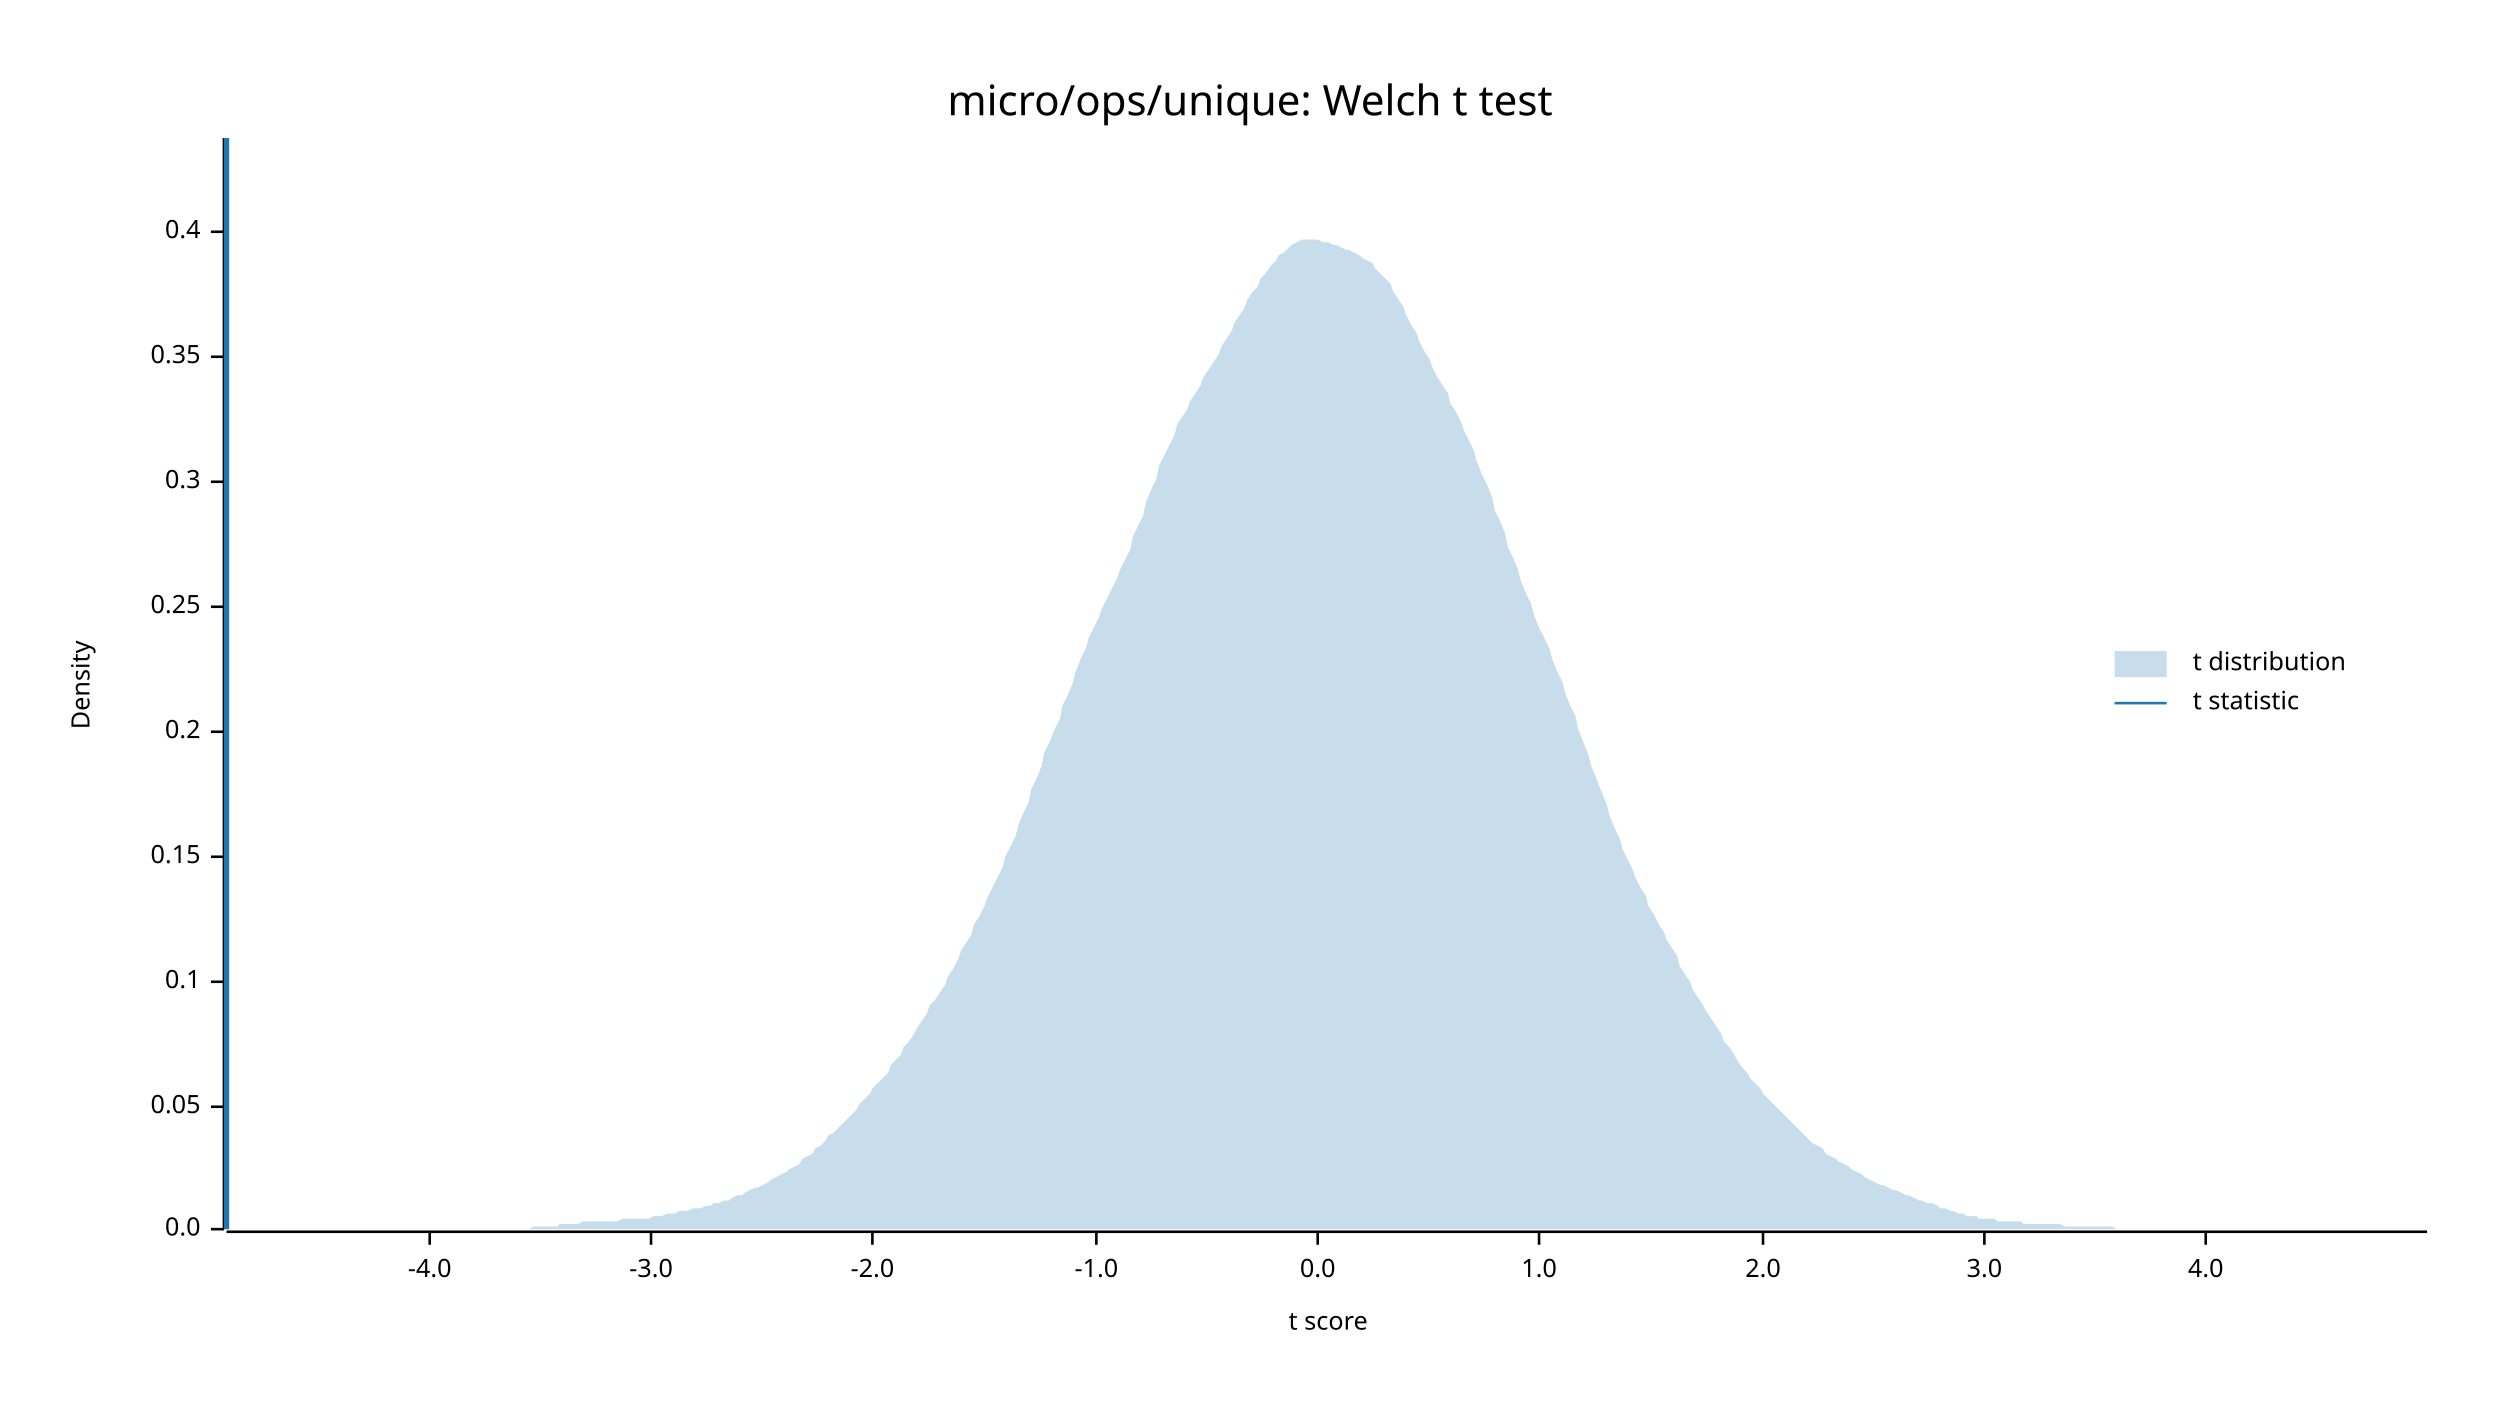
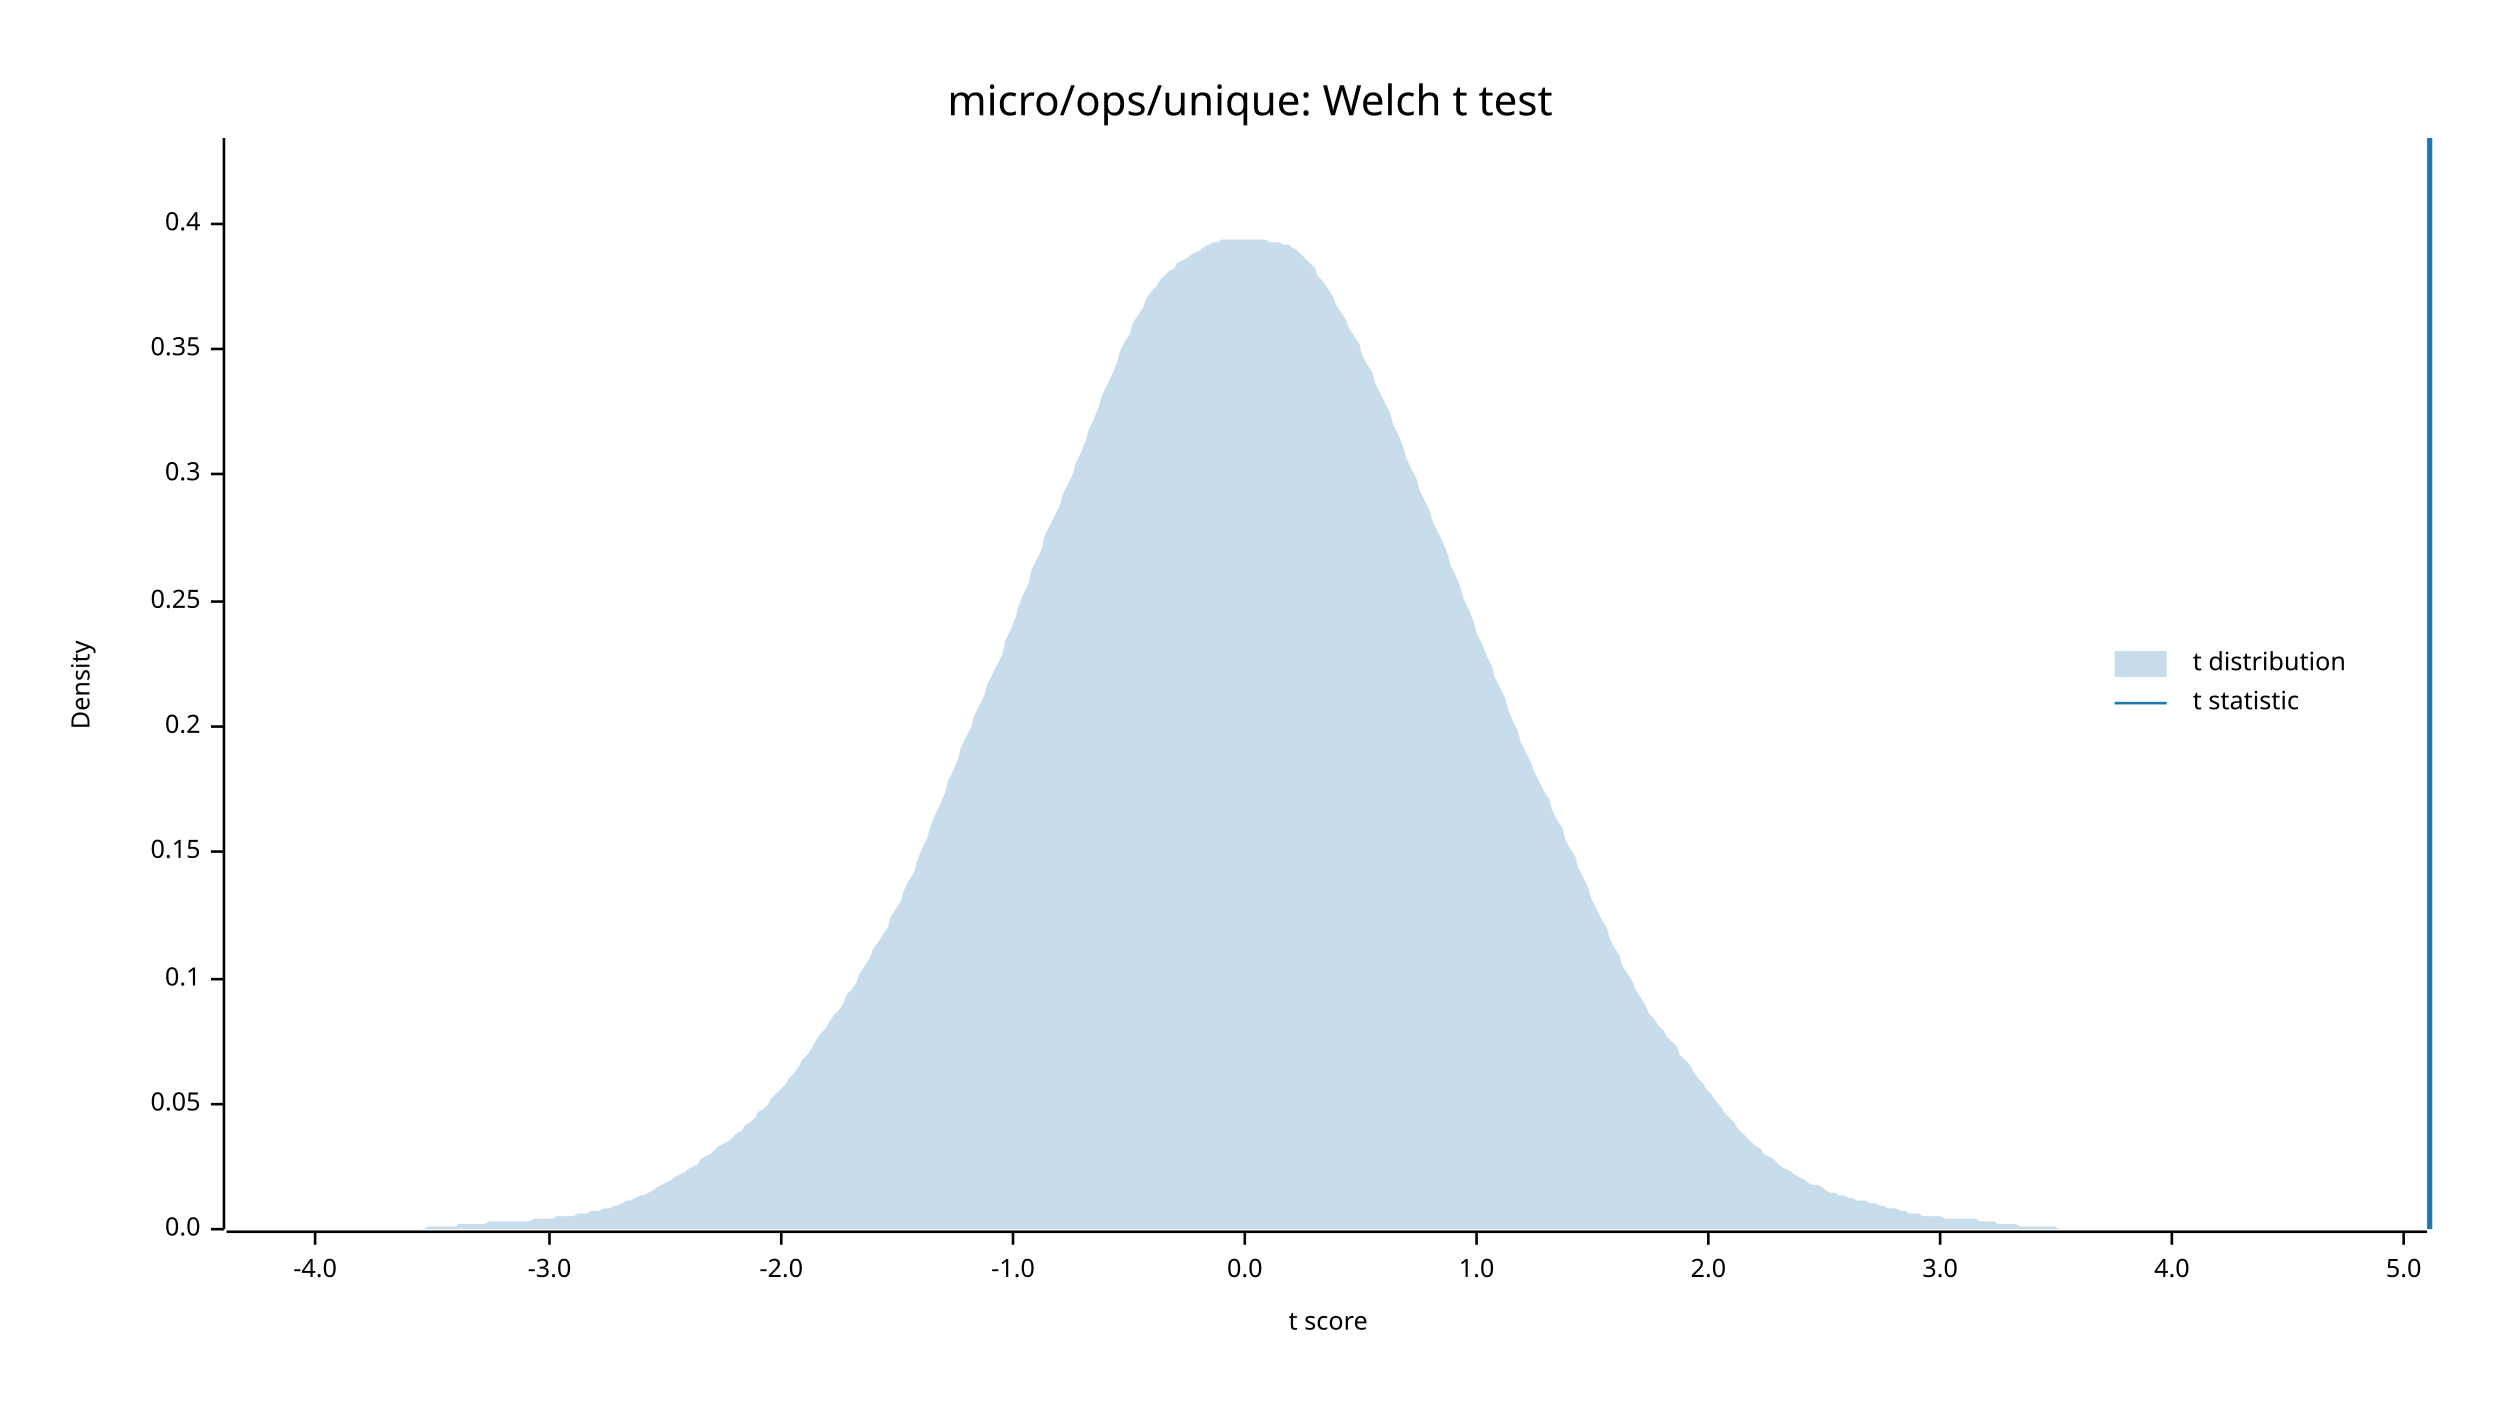
<svg xmlns="http://www.w3.org/2000/svg" width="960" height="540" viewBox="0 0 960 540">
  <text x="480" y="32" dy="0.76em" text-anchor="middle" font-family="sans-serif" font-size="16.129" opacity="1" fill="#000000">
micro/ops/unique: Welch t test
</text>
  <text x="27" y="263" dy="0.76em" text-anchor="middle" font-family="sans-serif" font-size="9.677" opacity="1" fill="#000000" transform="rotate(270, 27, 263)">
Density
</text>
  <text x="510" y="513" dy="-0.5ex" text-anchor="middle" font-family="sans-serif" font-size="9.677" opacity="1" fill="#000000">
t score
</text>
  <polyline fill="none" opacity="1" stroke="#000000" stroke-width="1" points="86,53 86,472 " />
  <text x="77" y="472" dy="0.5ex" text-anchor="end" font-family="sans-serif" font-size="9.677" opacity="1" fill="#000000">
0.0
</text>
  <polyline fill="none" opacity="1" stroke="#000000" stroke-width="1" points="81,472 86,472 " />
-   <text x="77" y="425" dy="0.5ex" text-anchor="end" font-family="sans-serif" font-size="9.677" opacity="1" fill="#000000">
+   <text x="77" y="424" dy="0.5ex" text-anchor="end" font-family="sans-serif" font-size="9.677" opacity="1" fill="#000000">
0.05
</text>
-   <polyline fill="none" opacity="1" stroke="#000000" stroke-width="1" points="81,425 86,425 " />
-   <text x="77" y="377" dy="0.5ex" text-anchor="end" font-family="sans-serif" font-size="9.677" opacity="1" fill="#000000">
+   <polyline fill="none" opacity="1" stroke="#000000" stroke-width="1" points="81,424 86,424 " />
+   <text x="77" y="376" dy="0.5ex" text-anchor="end" font-family="sans-serif" font-size="9.677" opacity="1" fill="#000000">
0.1
</text>
-   <polyline fill="none" opacity="1" stroke="#000000" stroke-width="1" points="81,377 86,377 " />
-   <text x="77" y="329" dy="0.5ex" text-anchor="end" font-family="sans-serif" font-size="9.677" opacity="1" fill="#000000">
+   <polyline fill="none" opacity="1" stroke="#000000" stroke-width="1" points="81,376 86,376 " />
+   <text x="77" y="327" dy="0.5ex" text-anchor="end" font-family="sans-serif" font-size="9.677" opacity="1" fill="#000000">
0.15
</text>
-   <polyline fill="none" opacity="1" stroke="#000000" stroke-width="1" points="81,329 86,329 " />
-   <text x="77" y="281" dy="0.5ex" text-anchor="end" font-family="sans-serif" font-size="9.677" opacity="1" fill="#000000">
+   <polyline fill="none" opacity="1" stroke="#000000" stroke-width="1" points="81,327 86,327 " />
+   <text x="77" y="279" dy="0.5ex" text-anchor="end" font-family="sans-serif" font-size="9.677" opacity="1" fill="#000000">
0.2
</text>
-   <polyline fill="none" opacity="1" stroke="#000000" stroke-width="1" points="81,281 86,281 " />
-   <text x="77" y="233" dy="0.5ex" text-anchor="end" font-family="sans-serif" font-size="9.677" opacity="1" fill="#000000">
+   <polyline fill="none" opacity="1" stroke="#000000" stroke-width="1" points="81,279 86,279 " />
+   <text x="77" y="231" dy="0.5ex" text-anchor="end" font-family="sans-serif" font-size="9.677" opacity="1" fill="#000000">
0.25
</text>
-   <polyline fill="none" opacity="1" stroke="#000000" stroke-width="1" points="81,233 86,233 " />
-   <text x="77" y="185" dy="0.5ex" text-anchor="end" font-family="sans-serif" font-size="9.677" opacity="1" fill="#000000">
+   <polyline fill="none" opacity="1" stroke="#000000" stroke-width="1" points="81,231 86,231 " />
+   <text x="77" y="182" dy="0.5ex" text-anchor="end" font-family="sans-serif" font-size="9.677" opacity="1" fill="#000000">
0.3
</text>
-   <polyline fill="none" opacity="1" stroke="#000000" stroke-width="1" points="81,185 86,185 " />
-   <text x="77" y="137" dy="0.5ex" text-anchor="end" font-family="sans-serif" font-size="9.677" opacity="1" fill="#000000">
+   <polyline fill="none" opacity="1" stroke="#000000" stroke-width="1" points="81,182 86,182 " />
+   <text x="77" y="134" dy="0.5ex" text-anchor="end" font-family="sans-serif" font-size="9.677" opacity="1" fill="#000000">
0.35
</text>
-   <polyline fill="none" opacity="1" stroke="#000000" stroke-width="1" points="81,137 86,137 " />
-   <text x="77" y="89" dy="0.5ex" text-anchor="end" font-family="sans-serif" font-size="9.677" opacity="1" fill="#000000">
+   <polyline fill="none" opacity="1" stroke="#000000" stroke-width="1" points="81,134 86,134 " />
+   <text x="77" y="86" dy="0.5ex" text-anchor="end" font-family="sans-serif" font-size="9.677" opacity="1" fill="#000000">
0.4
</text>
-   <polyline fill="none" opacity="1" stroke="#000000" stroke-width="1" points="81,89 86,89 " />
+   <polyline fill="none" opacity="1" stroke="#000000" stroke-width="1" points="81,86 86,86 " />
  <polyline fill="none" opacity="1" stroke="#000000" stroke-width="1" points="87,473 932,473 " />
-   <text x="165" y="483" dy="0.76em" text-anchor="middle" font-family="sans-serif" font-size="9.677" opacity="1" fill="#000000">
+   <text x="121" y="483" dy="0.76em" text-anchor="middle" font-family="sans-serif" font-size="9.677" opacity="1" fill="#000000">
-4.0
</text>
-   <polyline fill="none" opacity="1" stroke="#000000" stroke-width="1" points="165,473 165,478 " />
-   <text x="250" y="483" dy="0.76em" text-anchor="middle" font-family="sans-serif" font-size="9.677" opacity="1" fill="#000000">
+   <polyline fill="none" opacity="1" stroke="#000000" stroke-width="1" points="121,473 121,478 " />
+   <text x="211" y="483" dy="0.76em" text-anchor="middle" font-family="sans-serif" font-size="9.677" opacity="1" fill="#000000">
-3.0
</text>
-   <polyline fill="none" opacity="1" stroke="#000000" stroke-width="1" points="250,473 250,478 " />
-   <text x="335" y="483" dy="0.76em" text-anchor="middle" font-family="sans-serif" font-size="9.677" opacity="1" fill="#000000">
+   <polyline fill="none" opacity="1" stroke="#000000" stroke-width="1" points="211,473 211,478 " />
+   <text x="300" y="483" dy="0.76em" text-anchor="middle" font-family="sans-serif" font-size="9.677" opacity="1" fill="#000000">
-2.0
</text>
-   <polyline fill="none" opacity="1" stroke="#000000" stroke-width="1" points="335,473 335,478 " />
-   <text x="421" y="483" dy="0.76em" text-anchor="middle" font-family="sans-serif" font-size="9.677" opacity="1" fill="#000000">
+   <polyline fill="none" opacity="1" stroke="#000000" stroke-width="1" points="300,473 300,478 " />
+   <text x="389" y="483" dy="0.76em" text-anchor="middle" font-family="sans-serif" font-size="9.677" opacity="1" fill="#000000">
-1.0
</text>
-   <polyline fill="none" opacity="1" stroke="#000000" stroke-width="1" points="421,473 421,478 " />
-   <text x="506" y="483" dy="0.76em" text-anchor="middle" font-family="sans-serif" font-size="9.677" opacity="1" fill="#000000">
+   <polyline fill="none" opacity="1" stroke="#000000" stroke-width="1" points="389,473 389,478 " />
+   <text x="478" y="483" dy="0.76em" text-anchor="middle" font-family="sans-serif" font-size="9.677" opacity="1" fill="#000000">
0.0
</text>
-   <polyline fill="none" opacity="1" stroke="#000000" stroke-width="1" points="506,473 506,478 " />
-   <text x="591" y="483" dy="0.76em" text-anchor="middle" font-family="sans-serif" font-size="9.677" opacity="1" fill="#000000">
+   <polyline fill="none" opacity="1" stroke="#000000" stroke-width="1" points="478,473 478,478 " />
+   <text x="567" y="483" dy="0.76em" text-anchor="middle" font-family="sans-serif" font-size="9.677" opacity="1" fill="#000000">
1.0
</text>
-   <polyline fill="none" opacity="1" stroke="#000000" stroke-width="1" points="591,473 591,478 " />
-   <text x="677" y="483" dy="0.76em" text-anchor="middle" font-family="sans-serif" font-size="9.677" opacity="1" fill="#000000">
+   <polyline fill="none" opacity="1" stroke="#000000" stroke-width="1" points="567,473 567,478 " />
+   <text x="656" y="483" dy="0.76em" text-anchor="middle" font-family="sans-serif" font-size="9.677" opacity="1" fill="#000000">
2.0
</text>
-   <polyline fill="none" opacity="1" stroke="#000000" stroke-width="1" points="677,473 677,478 " />
-   <text x="762" y="483" dy="0.76em" text-anchor="middle" font-family="sans-serif" font-size="9.677" opacity="1" fill="#000000">
+   <polyline fill="none" opacity="1" stroke="#000000" stroke-width="1" points="656,473 656,478 " />
+   <text x="745" y="483" dy="0.76em" text-anchor="middle" font-family="sans-serif" font-size="9.677" opacity="1" fill="#000000">
3.0
</text>
-   <polyline fill="none" opacity="1" stroke="#000000" stroke-width="1" points="762,473 762,478 " />
-   <text x="847" y="483" dy="0.76em" text-anchor="middle" font-family="sans-serif" font-size="9.677" opacity="1" fill="#000000">
+   <polyline fill="none" opacity="1" stroke="#000000" stroke-width="1" points="745,473 745,478 " />
+   <text x="834" y="483" dy="0.76em" text-anchor="middle" font-family="sans-serif" font-size="9.677" opacity="1" fill="#000000">
4.0
</text>
-   <polyline fill="none" opacity="1" stroke="#000000" stroke-width="1" points="847,473 847,478 " />
-   <polygon opacity="0.25" fill="#1F78B4" points="87,472 88,472 90,472 92,472 93,472 95,472 97,472 98,472 100,472 102,472 103,472 105,472 107,472 109,472 110,472 112,472 114,472 115,472 117,472 119,472 120,472 122,472 124,472 125,472 127,472 129,472 131,472 132,472 134,472 136,472 137,472 139,472 141,472 142,472 144,472 146,472 147,472 149,472 151,472 153,472 154,472 156,472 158,472 159,472 161,472 163,472 164,472 166,472 168,472 169,472 171,472 173,472 175,472 176,472 178,472 180,472 181,472 183,472 185,472 186,472 188,472 190,472 191,472 193,472 195,472 197,472 198,472 200,472 202,472 203,472 205,471 207,471 208,471 210,471 212,471 214,471 215,470 217,470 219,470 220,470 222,470 224,469 225,469 227,469 229,469 230,469 232,469 234,469 236,469 237,469 239,468 241,468 242,468 244,468 246,468 247,468 249,468 251,467 252,467 254,467 256,466 258,466 259,466 261,465 263,465 264,465 266,464 268,464 269,464 271,463 273,463 274,462 276,462 278,461 280,461 281,460 283,459 285,459 286,458 288,457 290,456 291,456 293,455 295,454 296,453 298,452 300,451 302,450 303,449 305,448 307,447 308,445 310,444 312,443 313,441 315,440 317,438 318,436 320,435 322,433 324,431 325,430 327,428 329,426 330,424 332,422 334,420 335,418 337,416 339,414 341,412 342,409 344,407 346,405 347,402 349,400 351,397 352,395 354,392 356,389 357,386 359,384 361,381 363,378 364,375 366,372 368,368 369,365 371,362 373,359 374,355 376,352 378,348 379,345 381,341 383,337 385,333 386,329 388,325 390,321 391,317 393,312 395,308 396,303 398,299 400,294 401,289 403,285 405,280 407,276 408,271 410,267 412,262 413,258 415,253 417,249 418,245 420,241 422,237 423,234 425,230 427,226 429,222 430,219 432,215 434,211 435,206 437,202 439,198 440,193 442,188 444,184 445,179 447,175 449,171 451,167 452,163 454,160 456,157 457,154 459,151 461,148 462,145 464,142 466,139 468,136 469,133 471,130 473,127 474,124 476,121 478,118 479,115 481,112 483,110 484,107 486,105 488,102 490,100 491,98 493,97 495,95 496,94 498,93 500,92 501,92 503,92 505,92 506,92 508,93 510,93 512,94 513,94 515,95 517,96 518,96 520,97 522,98 523,99 525,100 527,101 528,103 530,105 532,107 534,109 535,112 537,115 539,118 540,121 542,125 544,128 545,131 547,135 549,138 550,141 552,145 554,148 556,151 557,155 559,158 561,162 562,165 564,169 566,173 567,177 569,182 571,186 573,191 574,196 576,200 578,205 579,210 581,214 583,219 584,223 586,228 588,232 589,236 591,241 593,245 595,249 596,253 598,258 600,262 601,266 603,271 605,275 606,280 608,285 610,290 611,294 613,299 615,304 617,309 618,313 620,318 622,322 623,326 625,330 627,334 628,337 630,341 632,344 633,348 635,351 637,355 639,358 640,361 642,364 644,367 645,371 647,374 649,377 650,380 652,383 654,386 655,388 657,391 659,394 661,397 662,400 664,402 666,405 667,407 669,410 671,412 672,414 674,416 676,418 677,420 679,422 681,424 683,426 684,427 686,429 688,431 689,432 691,434 693,436 694,437 696,439 698,440 700,441 701,443 703,444 705,445 706,446 708,447 710,448 711,449 713,450 715,451 716,452 718,453 720,454 722,455 723,455 725,456 727,457 728,457 730,458 732,459 733,459 735,460 737,461 738,461 740,462 742,462 744,463 745,464 747,464 749,465 750,465 752,466 754,466 755,467 757,467 759,467 760,468 762,468 764,468 766,468 767,469 769,469 771,469 772,469 774,469 776,469 777,470 779,470 781,470 782,470 784,470 786,470 788,470 789,470 791,470 793,471 794,471 796,471 798,471 799,471 801,471 803,471 804,471 806,471 808,471 810,471 811,471 813,472 815,472 816,472 818,472 820,472 821,472 823,472 825,472 827,472 828,472 830,472 832,472 833,472 835,472 837,472 838,472 840,472 842,472 843,472 845,472 847,472 849,472 850,472 852,472 854,472 855,472 857,472 859,472 860,472 862,472 864,472 865,472 867,472 869,472 871,472 872,472 874,472 876,472 877,472 879,472 881,472 882,472 884,472 886,472 887,472 889,472 891,472 893,472 894,472 896,472 898,472 899,472 901,472 903,472 904,472 906,472 908,472 909,472 911,472 913,472 915,472 916,472 918,472 920,472 921,472 923,472 925,472 926,472 928,472 930,472 932,472 932,472 87,472 " />
-   <polyline fill="none" opacity="1" stroke="#1F78B4" stroke-width="2" points="87,472 87,53 " />
+   <polyline fill="none" opacity="1" stroke="#000000" stroke-width="1" points="834,473 834,478 " />
+   <text x="923" y="483" dy="0.76em" text-anchor="middle" font-family="sans-serif" font-size="9.677" opacity="1" fill="#000000">
+ 5.0
+ </text>
+   <polyline fill="none" opacity="1" stroke="#000000" stroke-width="1" points="923,473 923,478 " />
+   <polygon opacity="0.25" fill="#1F78B4" points="87,472 88,472 90,472 92,472 93,472 95,472 97,472 98,472 100,472 102,472 103,472 105,472 107,472 109,472 110,472 112,472 114,472 115,472 117,472 119,472 120,472 122,472 124,472 125,472 127,472 129,472 131,472 132,472 134,472 136,472 137,472 139,472 141,472 142,472 144,472 146,472 147,472 149,472 151,472 153,472 154,472 156,472 158,472 159,472 161,472 163,472 164,471 166,471 168,471 169,471 171,471 173,471 175,471 176,470 178,470 180,470 181,470 183,470 185,470 186,470 188,469 190,469 191,469 193,469 195,469 197,469 198,469 200,469 202,469 203,469 205,468 207,468 208,468 210,468 212,468 214,467 215,467 217,467 219,467 220,467 222,466 224,466 225,466 227,465 229,465 230,465 232,464 234,464 236,463 237,463 239,462 241,461 242,461 244,460 246,459 247,459 249,458 251,457 252,456 254,455 256,454 258,453 259,452 261,451 263,450 264,449 266,448 268,447 269,445 271,444 273,443 274,442 276,440 278,439 280,438 281,437 283,435 285,434 286,432 288,431 290,429 291,427 293,426 295,424 296,422 298,420 300,418 302,416 303,414 305,412 307,409 308,407 310,405 312,402 313,400 315,397 317,395 318,393 320,390 322,388 324,385 325,382 327,380 329,377 330,374 332,371 334,368 335,365 337,362 339,359 341,356 342,352 344,349 346,346 347,342 349,338 351,335 352,331 354,326 356,322 357,318 359,313 361,309 363,304 364,300 366,296 368,291 369,287 371,283 373,279 374,275 376,271 378,267 379,263 381,259 383,255 385,251 386,246 388,242 390,237 391,233 393,228 395,224 396,219 398,215 400,211 401,206 403,202 405,198 407,194 408,190 410,186 412,182 413,178 415,174 417,169 418,165 420,161 422,156 423,152 425,148 427,144 429,139 430,135 432,131 434,128 435,124 437,121 439,118 440,115 442,112 444,110 445,108 447,106 449,104 451,103 452,101 454,100 456,99 457,98 459,97 461,96 462,95 464,94 466,93 468,93 469,92 471,92 473,92 474,92 476,92 478,92 479,92 481,92 483,92 484,92 486,92 488,93 490,93 491,93 493,94 495,94 496,95 498,96 500,98 501,99 503,101 505,103 506,106 508,108 510,111 512,114 513,117 515,120 517,123 518,126 520,129 522,132 523,136 525,140 527,143 528,147 530,151 532,155 534,159 535,163 537,167 539,172 540,176 542,180 544,184 545,188 547,192 549,196 550,200 552,204 554,208 556,213 557,217 559,221 561,226 562,230 564,234 566,239 567,243 569,247 571,252 573,256 574,260 576,264 578,268 579,272 581,277 583,281 584,285 586,289 588,293 589,296 591,300 593,304 595,307 596,311 598,315 600,318 601,322 603,326 605,329 606,333 608,337 610,341 611,345 613,349 615,353 617,356 618,360 620,364 622,367 623,371 625,374 627,377 628,380 630,383 632,386 633,389 635,391 637,394 639,396 640,398 642,400 644,402 645,405 647,407 649,409 650,411 652,414 654,416 655,418 657,420 659,423 661,425 662,427 664,429 666,431 667,433 669,435 671,437 672,438 674,440 676,441 677,443 679,444 681,445 683,447 684,448 686,449 688,450 689,451 691,452 693,453 694,454 696,455 698,455 700,456 701,457 703,458 705,458 706,459 708,459 710,460 711,460 713,461 715,461 716,461 718,462 720,462 722,463 723,463 725,464 727,464 728,464 730,465 732,465 733,466 735,466 737,466 738,467 740,467 742,467 744,467 745,467 747,468 749,468 750,468 752,468 754,468 755,468 757,468 759,468 760,469 762,469 764,469 766,469 767,470 769,470 771,470 772,470 774,470 776,471 777,471 779,471 781,471 782,471 784,471 786,471 788,471 789,471 791,472 793,472 794,472 796,472 798,472 799,472 801,472 803,472 804,472 806,472 808,472 810,472 811,472 813,472 815,472 816,472 818,472 820,472 821,472 823,472 825,472 827,472 828,472 830,472 832,472 833,472 835,472 837,472 838,472 840,472 842,472 843,472 845,472 847,472 849,472 850,472 852,472 854,472 855,472 857,472 859,472 860,472 862,472 864,472 865,472 867,472 869,472 871,472 872,472 874,472 876,472 877,472 879,472 881,472 882,472 884,472 886,472 887,472 889,472 891,472 893,472 894,472 896,472 898,472 899,472 901,472 903,472 904,472 906,472 908,472 909,472 911,472 913,472 915,472 916,472 918,472 920,472 921,472 923,472 925,472 926,472 928,472 930,472 932,472 932,472 87,472 " />
+   <polyline fill="none" opacity="1" stroke="#1F78B4" stroke-width="2" points="933,472 933,53 " />
  <text x="842" y="250" dy="0.76em" text-anchor="start" font-family="sans-serif" font-size="9.677" opacity="1" fill="#000000">
t distribution
</text>
  <text x="842" y="265" dy="0.76em" text-anchor="start" font-family="sans-serif" font-size="9.677" opacity="1" fill="#000000">
t statistic
</text>
  <rect x="812" y="250" width="20" height="10" opacity="0.25" fill="#1F78B4" stroke="none" />
  <polyline fill="none" opacity="1" stroke="#1F78B4" stroke-width="1" points="812,270 832,270 " />
</svg>
